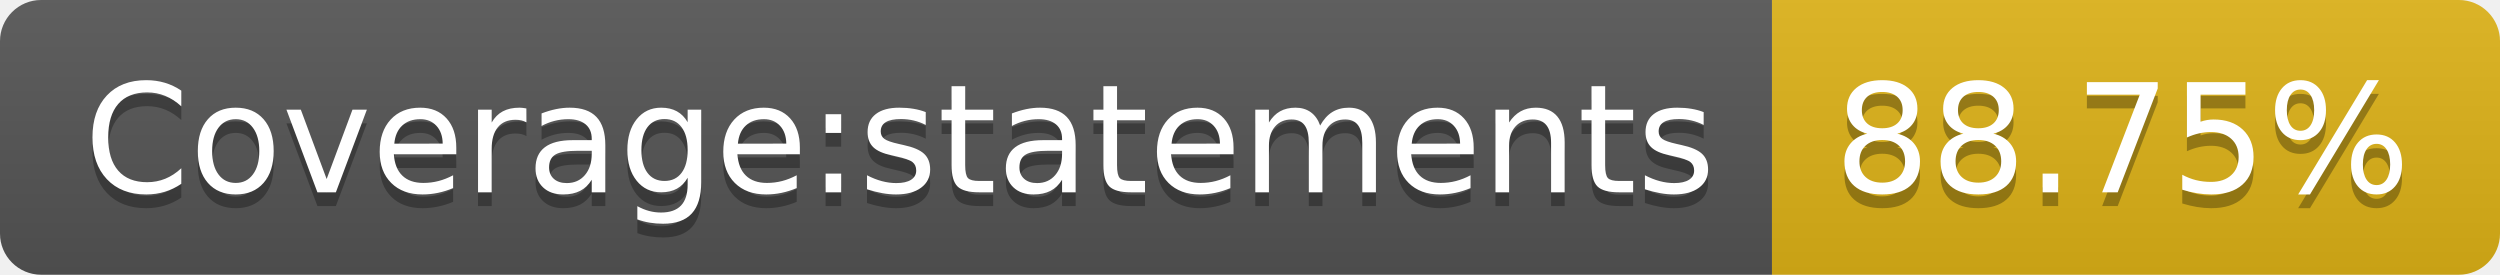
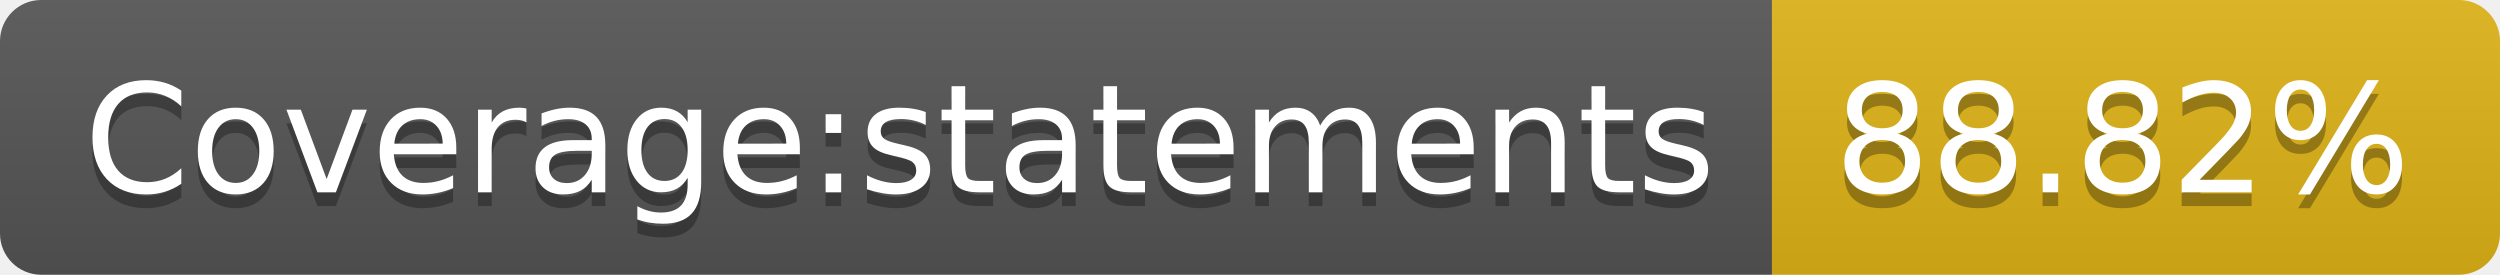
- <svg xmlns="http://www.w3.org/2000/svg" width="182" height="20" role="img" aria-label="Coverage:statements: 88.75%">
+ <svg xmlns="http://www.w3.org/2000/svg" width="182" height="20" role="img" aria-label="Coverage:statements: 88.82%">
  <linearGradient id="s" x2="0" y2="100%">
    <stop offset="0" stop-color="#bbb" stop-opacity=".1" />
    <stop offset="1" stop-opacity=".1" />
  </linearGradient>
  <clipPath id="r">
    <rect width="182" height="20" rx="3" fill="#fff" />
  </clipPath>
  <g clip-path="url(#r)">
    <rect width="129" height="20" fill="#555" />
    <rect x="129" width="53" height="20" fill="#dfb317" />
    <rect width="182" height="20" fill="url(#s)" />
  </g>
  <g fill="#fff" text-anchor="middle" font-family="Verdana,Geneva,DejaVu Sans,sans-serif" text-rendering="geometricPrecision" font-size="110">
    <text aria-hidden="true" x="655" y="150" fill="#010101" fill-opacity=".3" transform="scale(.1)" textLength="1190">Coverage:statements</text>
    <text x="655" y="140" transform="scale(.1)" fill="#fff" textLength="1190">Coverage:statements</text>
-     <text aria-hidden="true" x="1545" y="150" fill="#010101" fill-opacity=".3" transform="scale(.1)" textLength="430">88.75%</text>
-     <text x="1545" y="140" transform="scale(.1)" fill="#fff" textLength="430">88.75%</text>
+     <text aria-hidden="true" x="1545" y="150" fill="#010101" fill-opacity=".3" transform="scale(.1)" textLength="430">88.82%</text>
+     <text x="1545" y="140" transform="scale(.1)" fill="#fff" textLength="430">88.82%</text>
  </g>
</svg>
